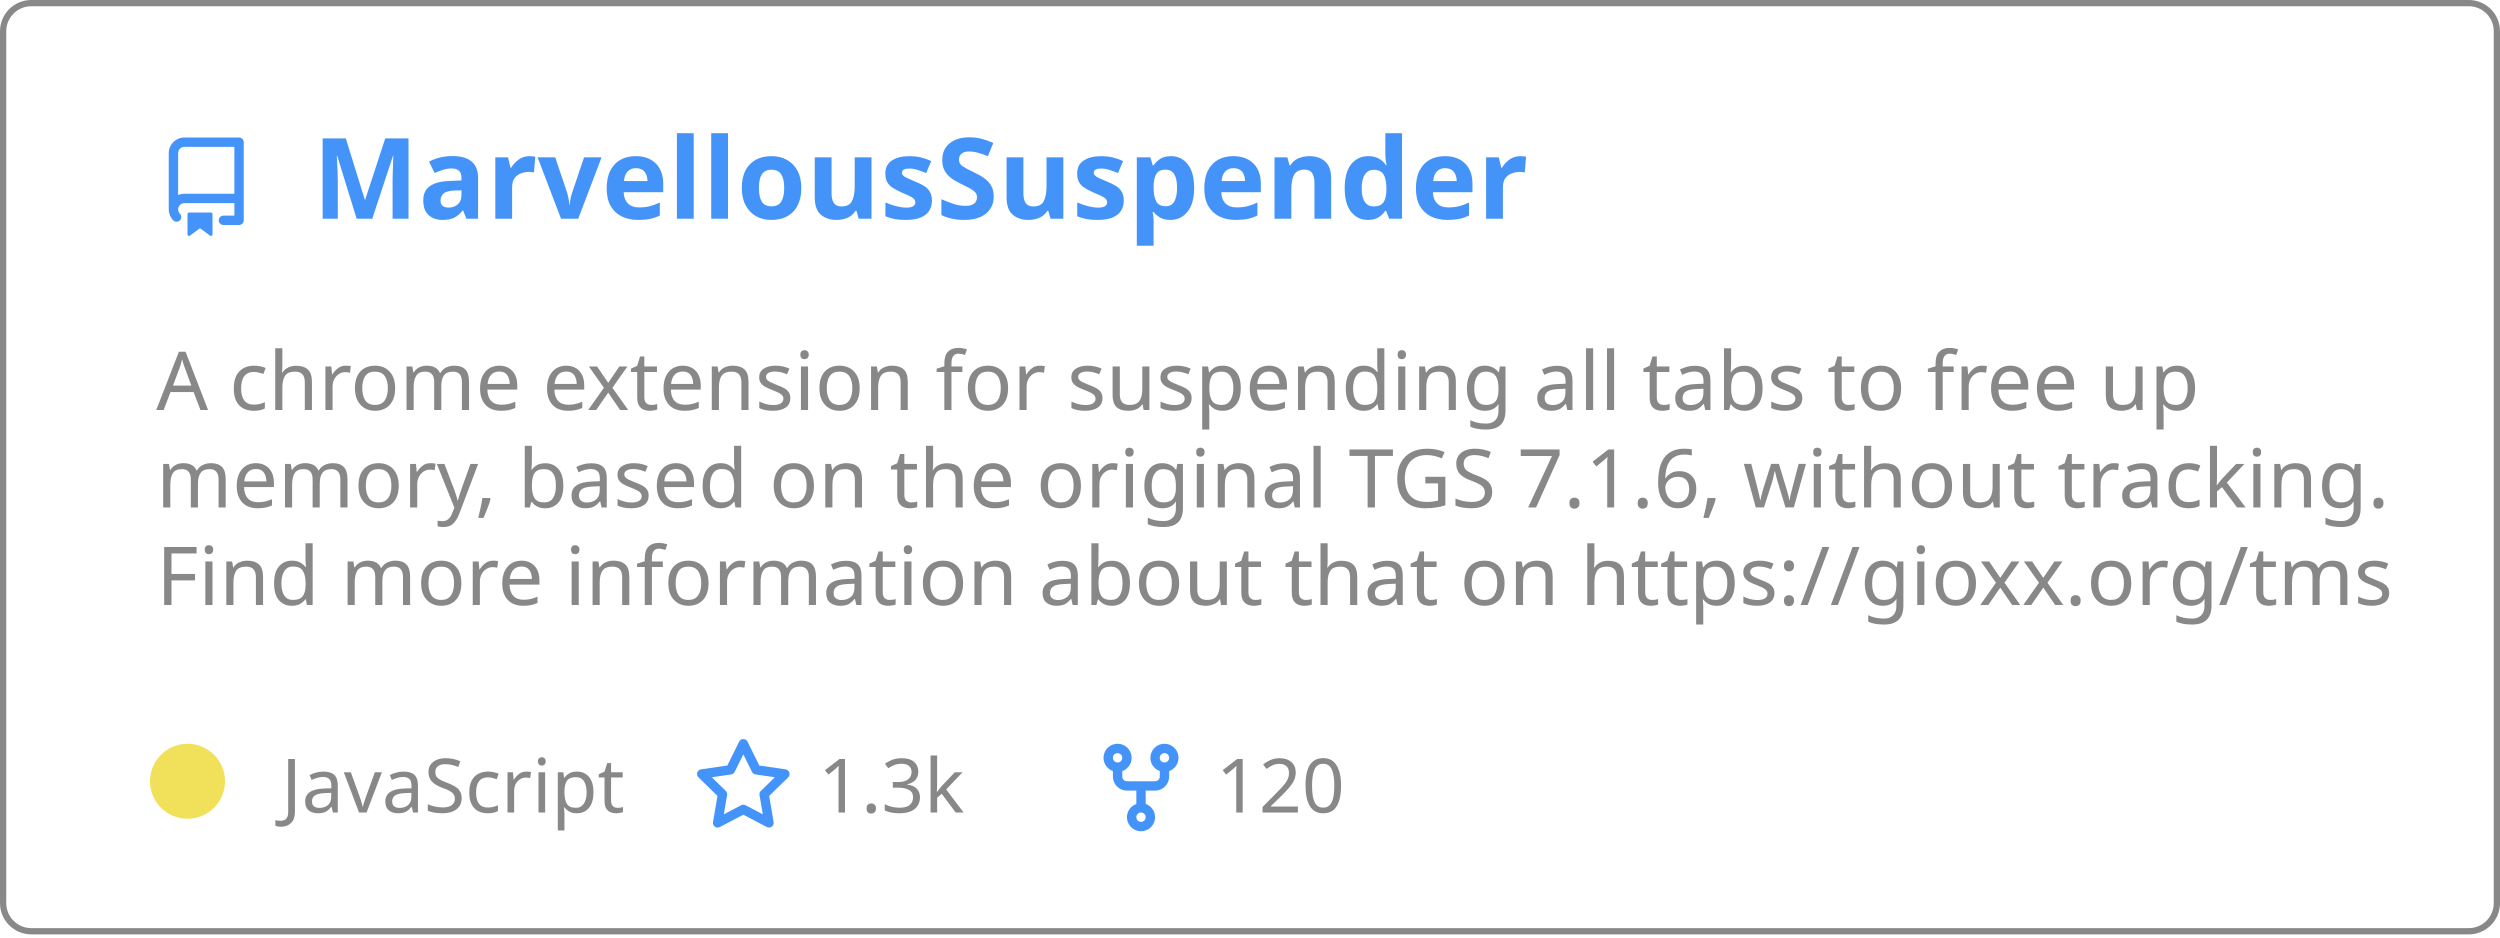
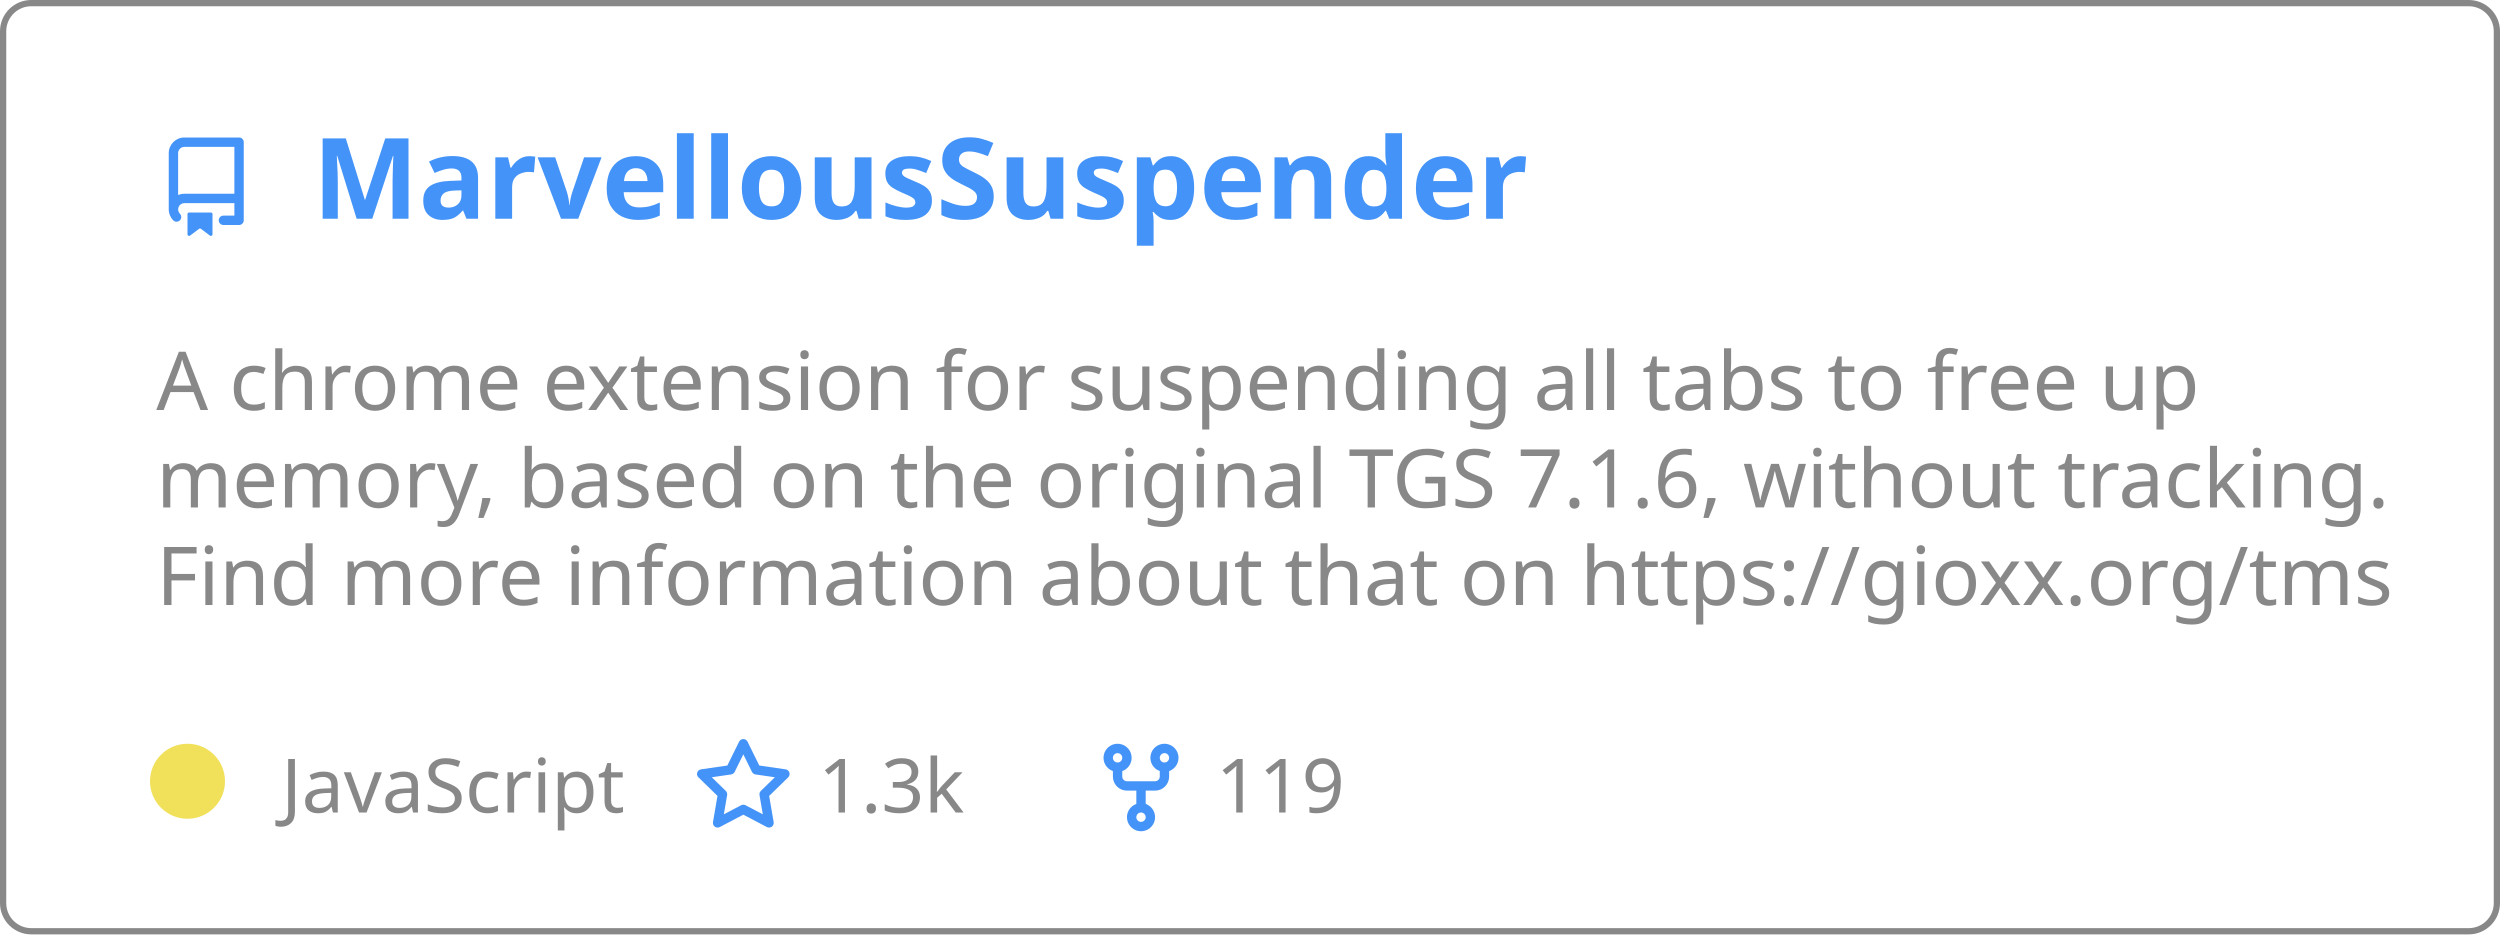
<svg xmlns="http://www.w3.org/2000/svg" width="400" height="150" viewBox="0 0 400 150" fill="none" role="img" aria-labelledby="descId">
  <style>
          .header {
            font: 600 18px 'Segoe UI', Ubuntu, Sans-Serif;
            fill: #4493F8;
            animation: fadeInAnimation 0.8s ease-in-out forwards;
          }
          @supports(-moz-appearance: auto) {
            /* Selector detects Firefox */
            .header { font-size: 15.5px; }
          }
          
    .description { font: 400 13px 'Segoe UI', Ubuntu, Sans-Serif; fill: #888888 }
    .gray { font: 400 12px 'Segoe UI', Ubuntu, Sans-Serif; fill: #888888 }
    .icon { fill: #4493F8 }
    .badge { font: 600 11px 'Segoe UI', Ubuntu, Sans-Serif; }
    .badge rect { opacity: 0.2 }
  

          
      /* Animations */
      @keyframes scaleInAnimation {
        from {
          transform: translate(-5px, 5px) scale(0);
        }
        to {
          transform: translate(-5px, 5px) scale(1);
        }
      }
      @keyframes fadeInAnimation {
        from {
          opacity: 0;
        }
        to {
          opacity: 1;
        }
      }
    
          * { animation-duration: 0s !important; animation-delay: 0s !important; }
        </style>
  <rect data-testid="card-bg" x="0.5" y="0.5" rx="4.5" height="99%" stroke="#888888" width="399" fill="#ffffff00" stroke-opacity="1" />
  <g data-testid="card-title" transform="translate(25, 35)">
    <g transform="translate(0, 0)">
      <svg class="icon" x="0" y="-13" viewBox="0 0 16 16" version="1.1" width="16" height="16">
        <path fill-rule="evenodd" d="M2 2.5A2.5 2.5 0 014.5 0h8.75a.75.75 0 01.75.75v12.5a.75.75 0 01-.75.75h-2.5a.75.75 0 110-1.5h1.75v-2h-8a1 1 0 00-.714 1.7.75.75 0 01-1.072 1.05A2.495 2.495 0 012 11.5v-9zm10.5-1V9h-8c-.356 0-.694.074-1 .208V2.5a1 1 0 011-1h8zM5 12.25v3.25a.25.25 0 00.4.2l1.45-1.087a.25.25 0 01.3 0L8.6 15.7a.25.25 0 00.4-.2v-3.25a.25.25 0 00-.25-.25h-3.5a.25.25 0 00-.25.25z" />
      </svg>
    </g>
    <g transform="translate(25, 0)">
      <text x="0" y="0" class="header" data-testid="header">MarvellousSuspender</text>
    </g>
  </g>
  <g data-testid="main-card-body" transform="translate(0, 55)">
    <text class="description" x="25" y="-5">
      <tspan dy="1.2em" x="25">A chrome extension for suspending all tabs to free up</tspan>
      <tspan dy="1.2em" x="25">memory, based on the original TGS 7.1.6, without tracking.</tspan>
      <tspan dy="1.2em" x="25">Find more information about that on https://gioxx.org/tms</tspan>
    </text>
    <g transform="translate(30, 75)">
      <g transform="translate(0, 0)">
        <g data-testid="primary-lang">
          <circle data-testid="lang-color" cx="0" cy="-5" r="6" fill="#f1e05a" />
          <text data-testid="lang-name" class="gray" x="15">JavaScript</text>
        </g>
      </g>
      <g transform="translate(80.93125, 0)">
        <g transform="translate(0, 0)">
          <svg class="icon" y="-12" viewBox="0 0 16 16" version="1.1" width="16" height="16">
            <path fill-rule="evenodd" d="M8 .25a.75.75 0 01.673.418l1.882 3.815 4.21.612a.75.75 0 01.416 1.279l-3.046 2.97.719 4.192a.75.75 0 01-1.088.791L8 12.347l-3.766 1.98a.75.75 0 01-1.088-.79l.72-4.194L.818 6.374a.75.75 0 01.416-1.28l4.21-.611L7.327.668A.75.75 0 018 .25zm0 2.445L6.615 5.5a.75.75 0 01-.564.41l-3.097.45 2.24 2.184a.75.75 0 01.216.664l-.528 3.084 2.769-1.456a.75.75 0 01.698 0l2.77 1.456-.53-3.084a.75.75 0 01.216-.664l2.24-2.183-3.096-.45a.75.75 0 01-.564-.41L8 2.694v.001z" />
          </svg>
        </g>
        <g transform="translate(20, 0)">
          <text data-testid="stargazers" class="gray">
        1.3k
      </text>
        </g>
      </g>
      <g transform="translate(144.5625, 0)">
        <g transform="translate(0, 0)">
          <svg class="icon" y="-12" viewBox="0 0 16 16" version="1.1" width="16" height="16">
            <path fill-rule="evenodd" d="M5 3.25a.75.75 0 11-1.5 0 .75.75 0 011.5 0zm0 2.122a2.25 2.25 0 10-1.5 0v.878A2.25 2.25 0 005.75 8.5h1.5v2.128a2.251 2.251 0 101.5 0V8.5h1.5a2.25 2.25 0 002.25-2.25v-.878a2.25 2.25 0 10-1.5 0v.878a.75.75 0 01-.75.75h-4.5A.75.75 0 015 6.25v-.878zm3.75 7.378a.75.75 0 11-1.5 0 .75.75 0 011.5 0zm3-8.75a.75.75 0 100-1.5.75.75 0 000 1.5z" />
          </svg>
        </g>
        <g transform="translate(20, 0)">
          <text data-testid="forkcount" class="gray">
-         120
+         119
      </text>
        </g>
      </g>
    </g>
  </g>
</svg>
